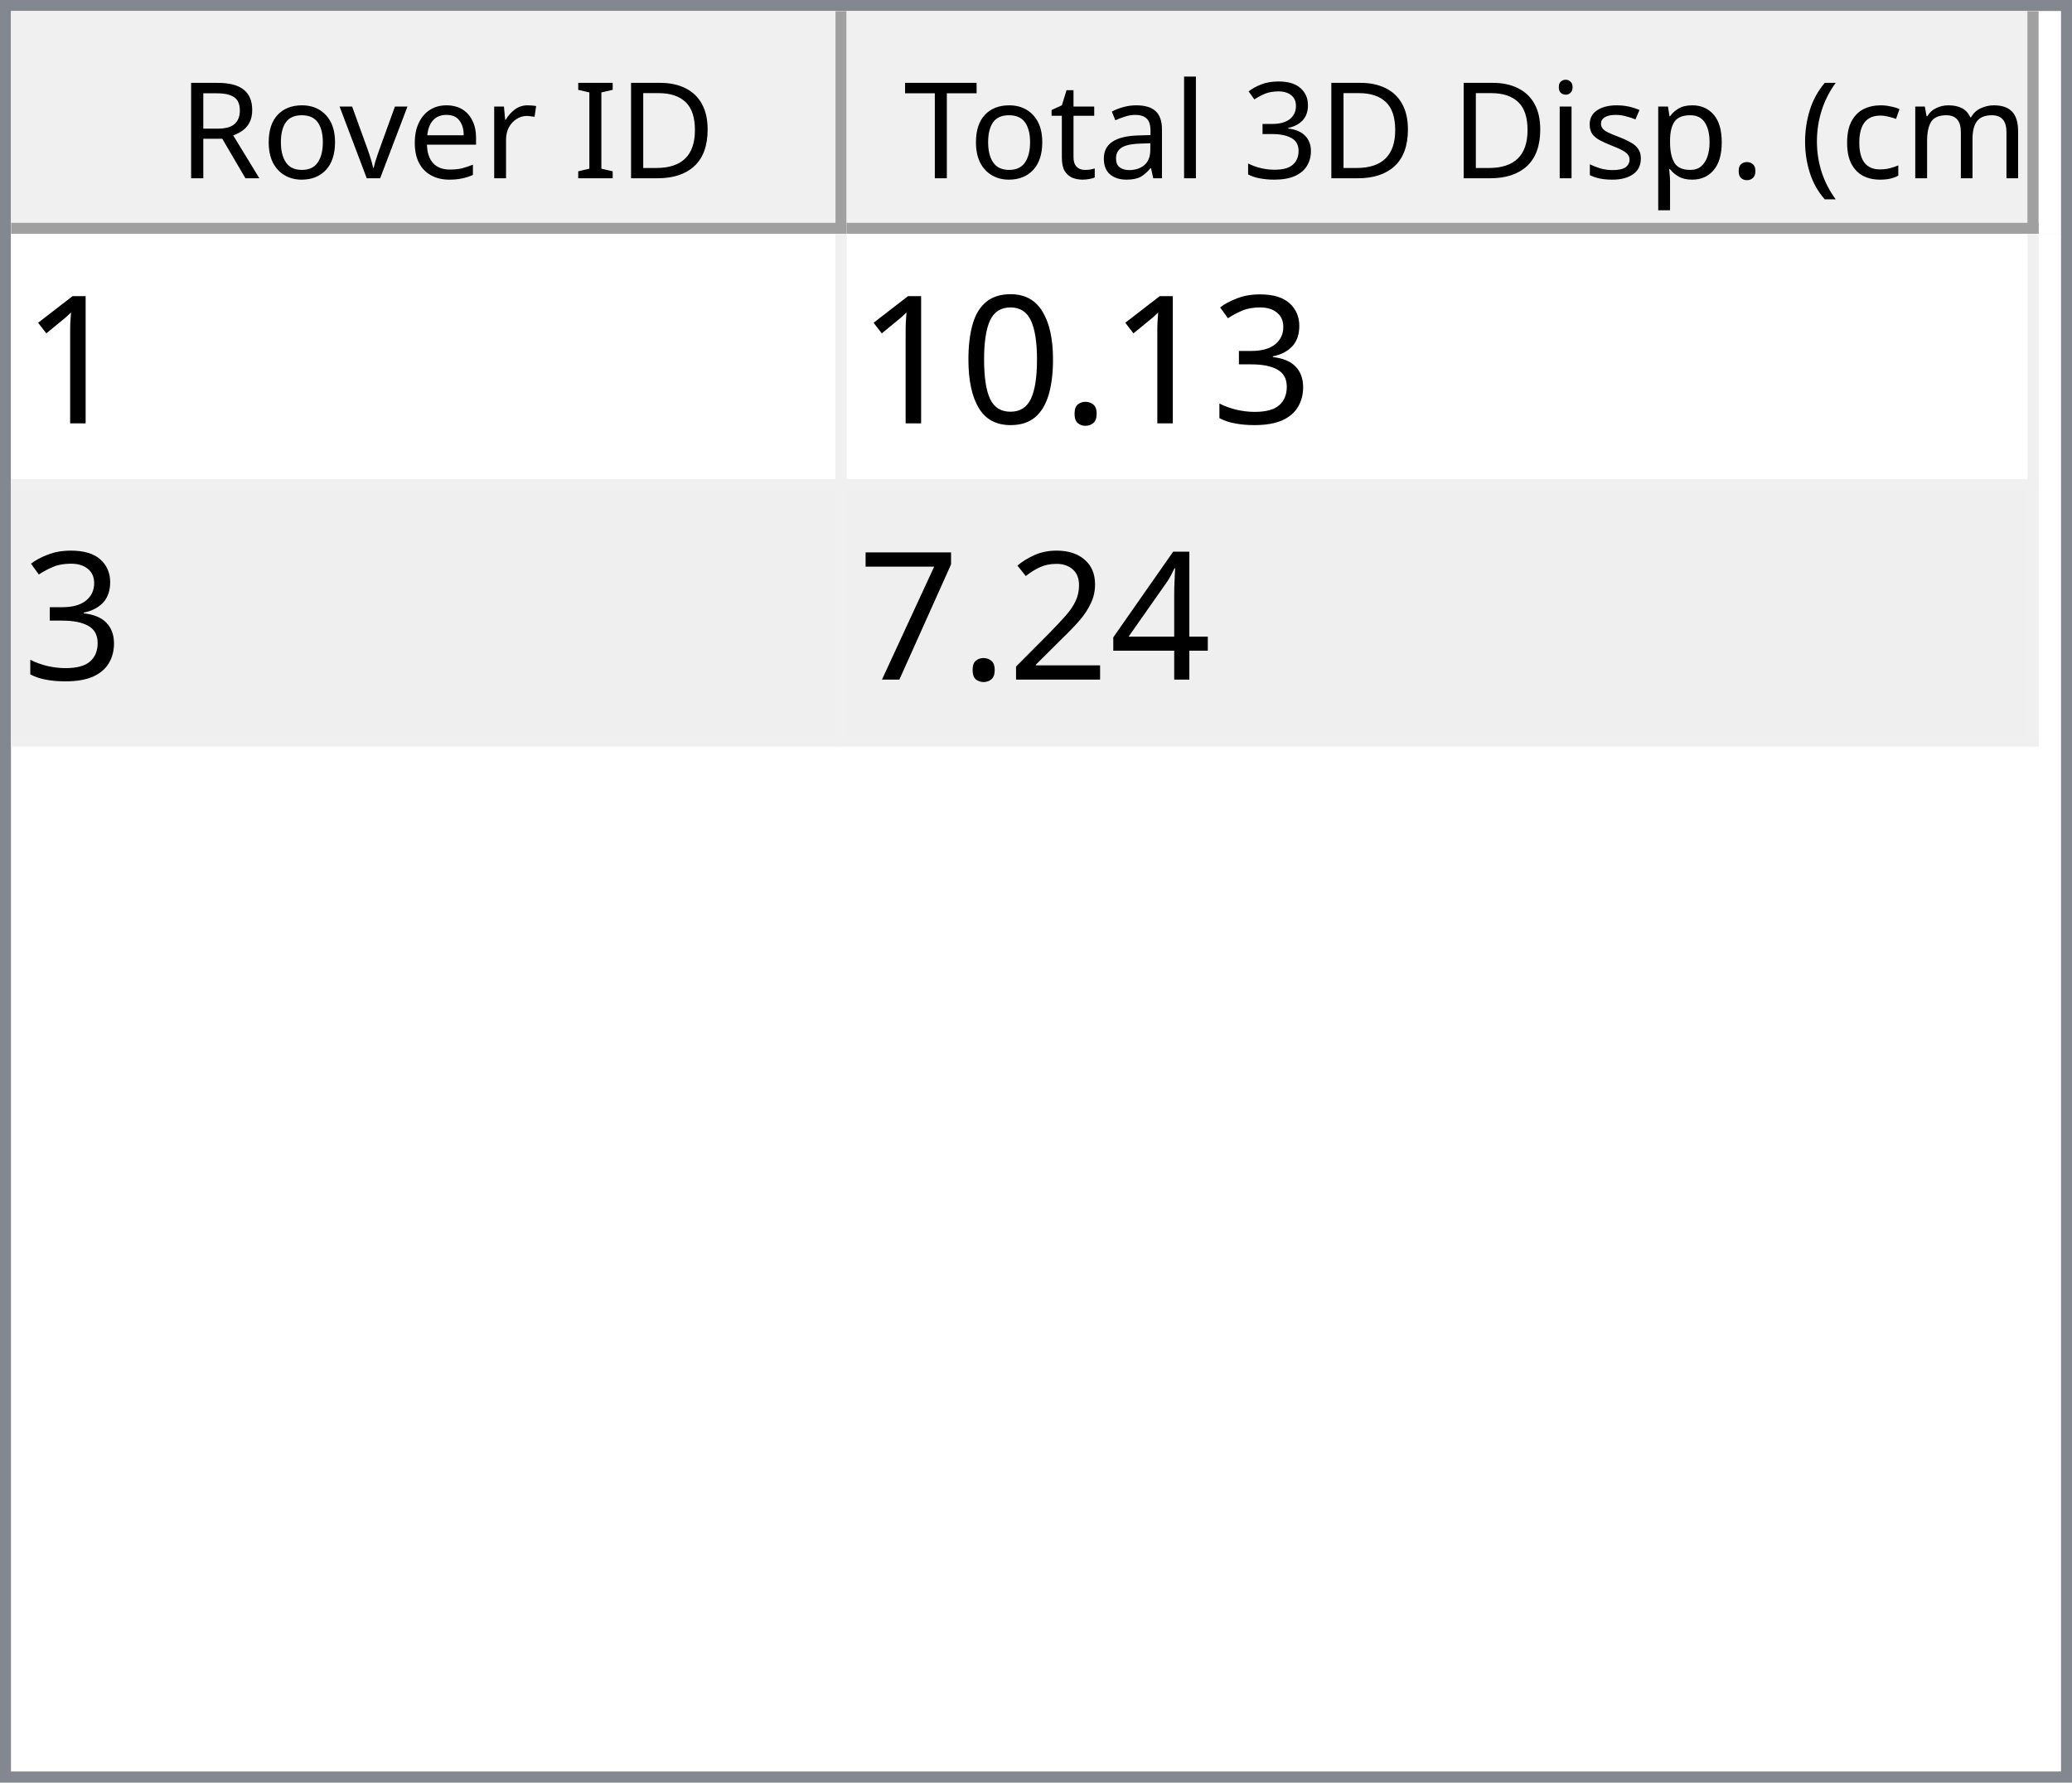
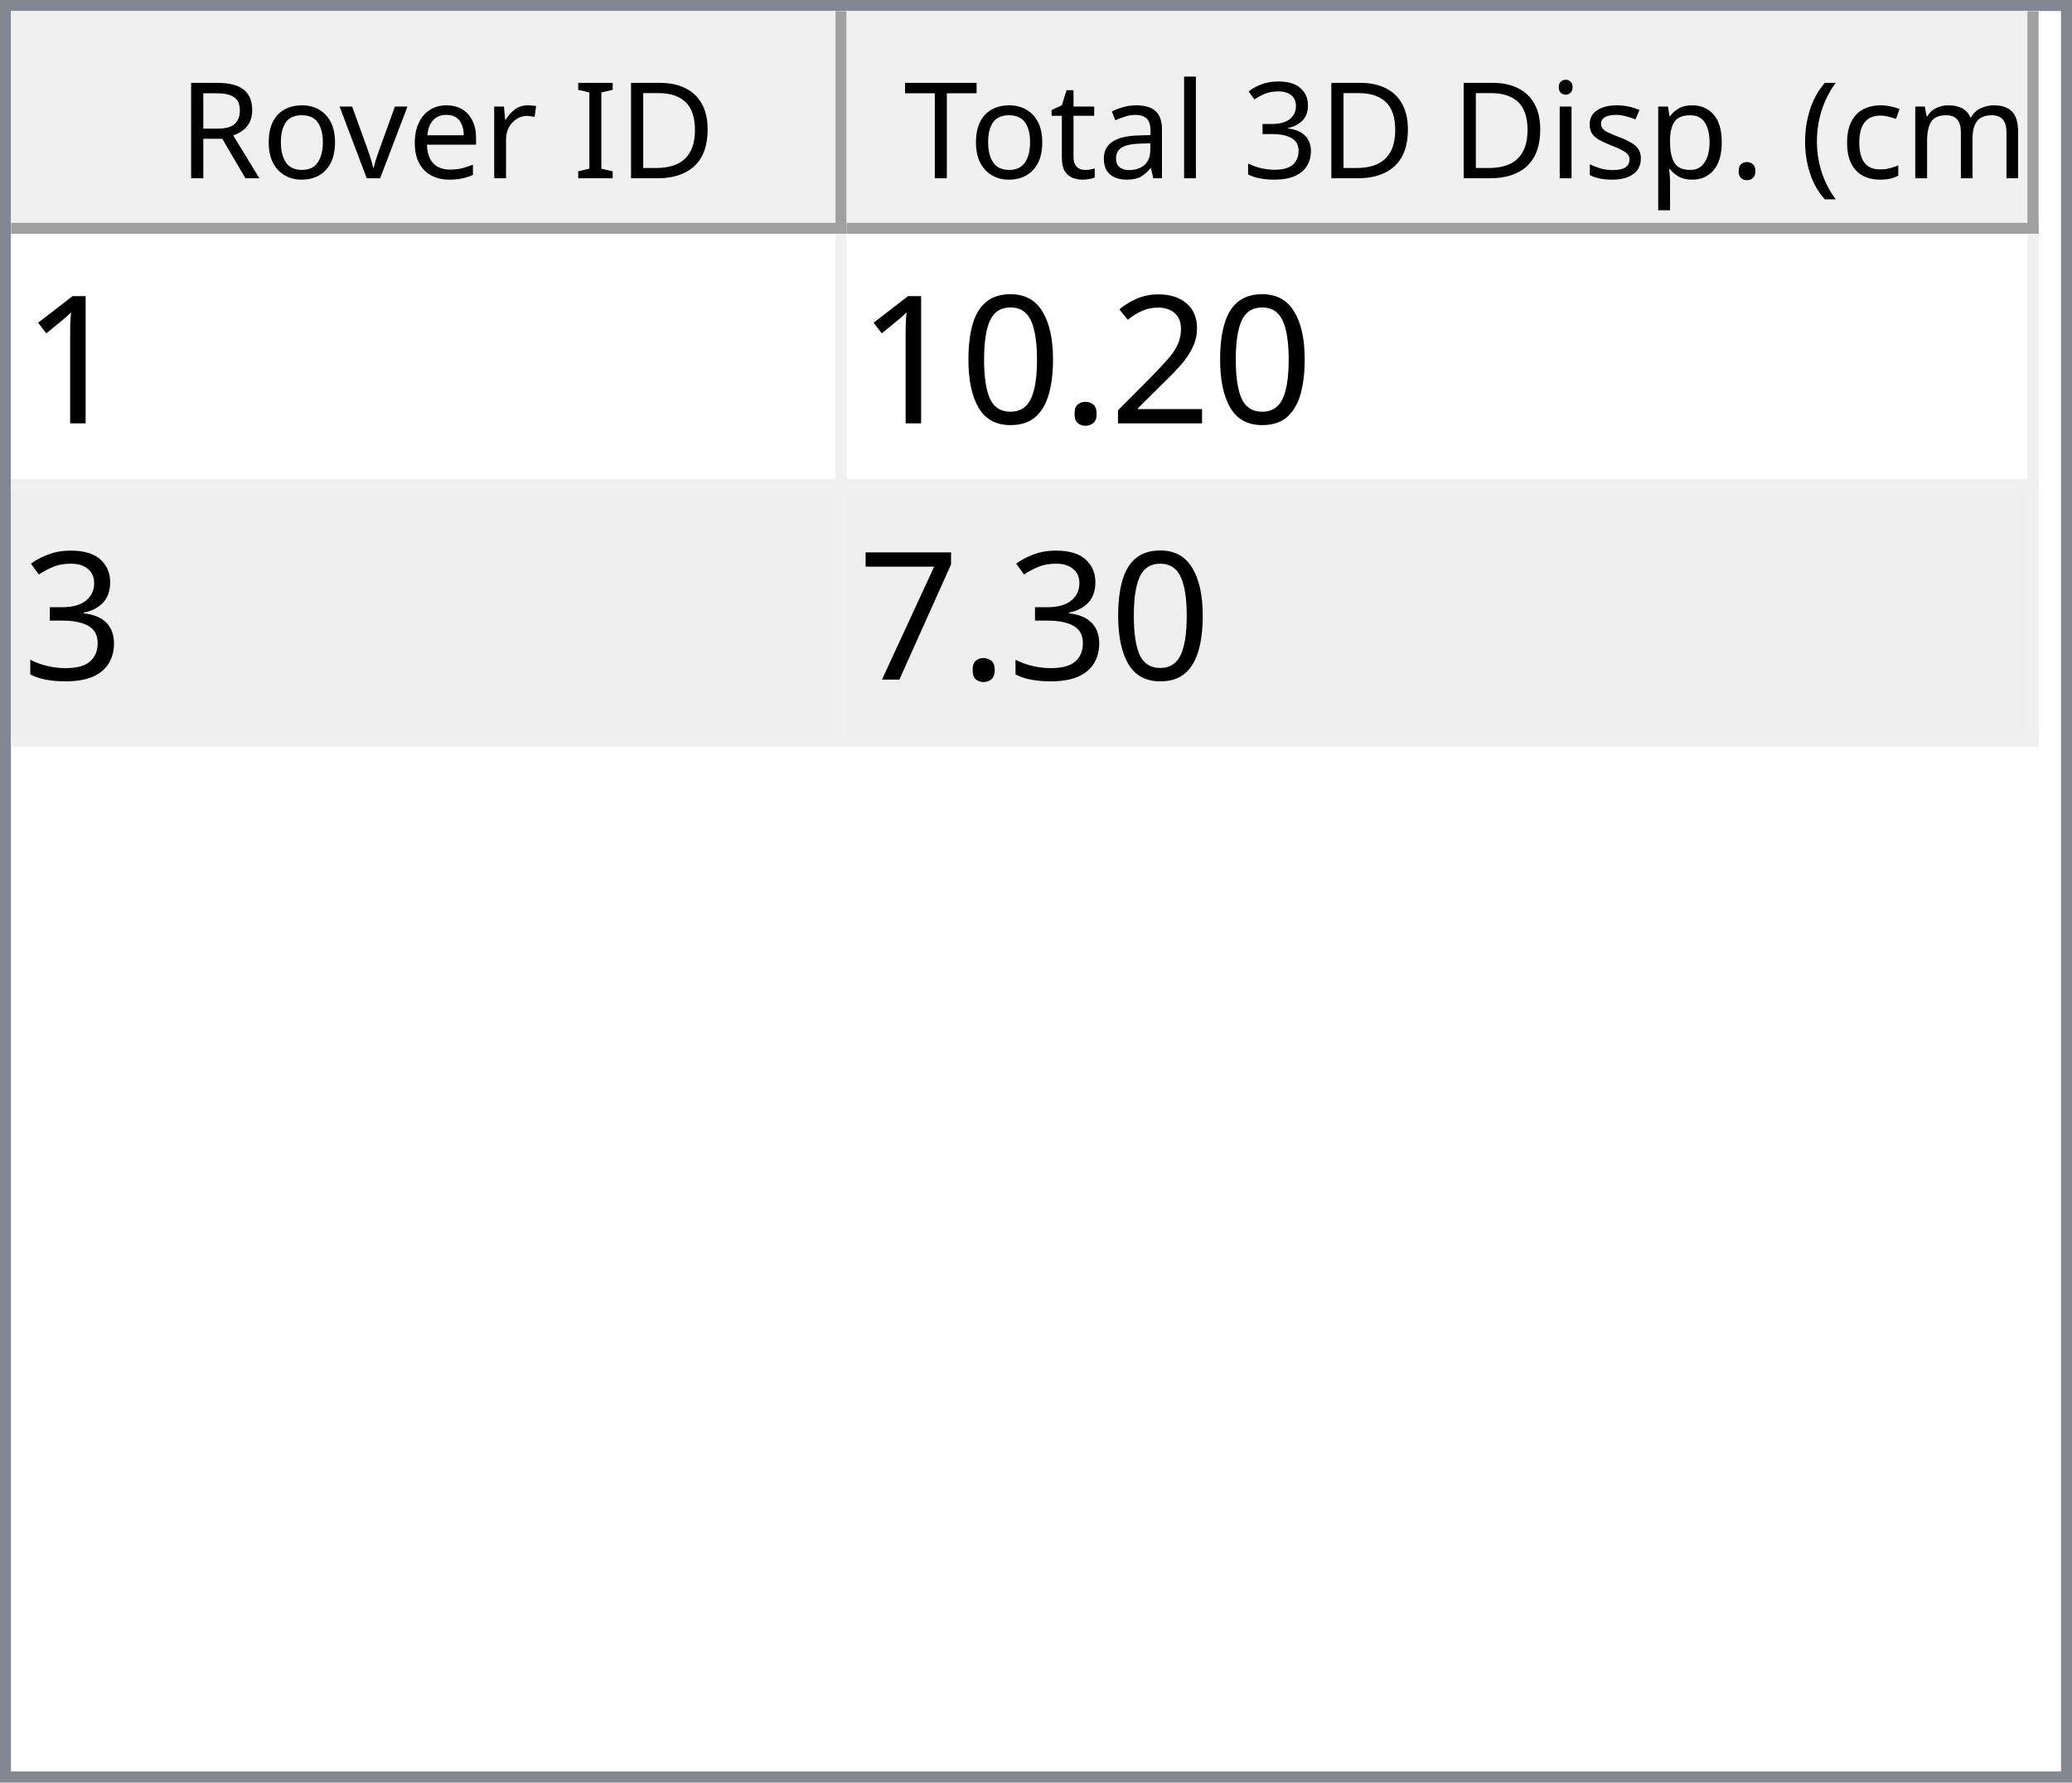
<svg xmlns="http://www.w3.org/2000/svg" style="fill-opacity:1; color-rendering:auto; color-interpolation:auto; text-rendering:auto; stroke:black; stroke-linecap:square; stroke-miterlimit:10; shape-rendering:auto; stroke-opacity:1; fill:black; stroke-dasharray:none; font-weight:normal; stroke-width:1; font-family:'Dialog'; font-style:normal; stroke-linejoin:miter; font-size:12px; stroke-dashoffset:0; image-rendering:auto;" width="186" height="160">
  <defs id="genericDefs" />
  <g>
    <defs id="defs1">
      <clipPath clipPathUnits="userSpaceOnUse" id="clipPath1">
        <path d="M0 0 L186 0 L186 160 L0 160 L0 0 Z" />
      </clipPath>
      <clipPath clipPathUnits="userSpaceOnUse" id="clipPath2">
        <path d="M0 0 L0 160 L186 160 L186 0 Z" />
      </clipPath>
      <clipPath clipPathUnits="userSpaceOnUse" id="clipPath3">
        <path d="M0 0 L0 20 L184 20 L184 0 Z" />
      </clipPath>
      <clipPath clipPathUnits="userSpaceOnUse" id="clipPath4">
        <path d="M0 0 L0 20 L75 20 L75 0 Z" />
      </clipPath>
      <clipPath clipPathUnits="userSpaceOnUse" id="clipPath5">
        <path d="M1 1 L1 19 L74 19 L74 1 Z" />
      </clipPath>
      <clipPath clipPathUnits="userSpaceOnUse" id="clipPath6">
        <path d="M0 0 L0 18 L73 18 L73 0 Z" />
      </clipPath>
      <clipPath clipPathUnits="userSpaceOnUse" id="clipPath7">
        <path d="M-0.5 -0.5 L-0.5 19.5 L74.5 19.5 L74.5 -0.5 Z" />
      </clipPath>
      <clipPath clipPathUnits="userSpaceOnUse" id="clipPath8">
        <path d="M0 0 L0 20 L107 20 L107 0 Z" />
      </clipPath>
      <clipPath clipPathUnits="userSpaceOnUse" id="clipPath9">
        <path d="M1 1 L1 19 L106 19 L106 1 Z" />
      </clipPath>
      <clipPath clipPathUnits="userSpaceOnUse" id="clipPath10">
        <path d="M0 0 L0 18 L105 18 L105 0 Z" />
      </clipPath>
      <clipPath clipPathUnits="userSpaceOnUse" id="clipPath11">
        <path d="M-0.5 -0.5 L-0.5 19.5 L106.5 19.5 L106.5 -0.5 Z" />
      </clipPath>
      <clipPath clipPathUnits="userSpaceOnUse" id="clipPath12">
        <path d="M0 0 L0 138 L184 138 L184 0 Z" />
      </clipPath>
      <clipPath clipPathUnits="userSpaceOnUse" id="clipPath13">
        <path d="M0 0 L0 46 L182 46 L182 0 Z" />
      </clipPath>
      <clipPath clipPathUnits="userSpaceOnUse" id="clipPath14">
        <path d="M-0.5 -0.5 L-0.5 45.5 L181.5 45.5 L181.5 -0.5 Z" />
      </clipPath>
      <clipPath clipPathUnits="userSpaceOnUse" id="clipPath15">
        <path d="M0 0 L0 22 L74 22 L74 0 Z" />
      </clipPath>
      <clipPath clipPathUnits="userSpaceOnUse" id="clipPath16">
        <path d="M0 0 L0 22 L106 22 L106 0 Z" />
      </clipPath>
      <font horiz-adv-x="64.551" id="font1">
        <font-face ascent="107.91" descent="25.098" units-per-em="100" style="font-style:normal; font-family:Segoe UI; font-weight:normal;" />
        <missing-glyph horiz-adv-x="64.551" d="M8.109 0 L8.109 68.266 L56.453 68.266 L56.453 0 L8.109 0 ZM15.328 7.234 L49.219 7.234 L49.219 61.031 L15.328 61.031 L15.328 7.234 Z" />
        <glyph unicode="D" horiz-adv-x="70.117" d="M9.188 0 L9.188 70.016 L28.516 70.016 Q65.531 70.016 65.531 35.891 Q65.531 19.672 55.25 9.836 Q44.969 0 27.734 0 L9.188 0 ZM17.391 62.594 L17.391 7.422 L27.828 7.422 Q41.609 7.422 49.273 14.797 Q56.938 22.172 56.938 35.688 Q56.938 62.594 28.328 62.594 L17.391 62.594 Z" />
        <glyph unicode="I" horiz-adv-x="26.611" d="M17.391 0 L9.188 0 L9.188 70.016 L17.391 70.016 L17.391 0 Z" />
        <glyph unicode=" " horiz-adv-x="27.393" d="" />
        <glyph unicode="r" horiz-adv-x="34.766" d="M34.188 41.891 Q32.078 43.5 28.125 43.5 Q23 43.5 19.555 38.672 Q16.109 33.844 16.109 25.484 L16.109 0 L8.109 0 L8.109 50 L16.109 50 L16.109 39.703 L16.312 39.703 Q18.016 44.969 21.531 47.922 Q25.047 50.875 29.391 50.875 Q32.516 50.875 34.188 50.203 L34.188 41.891 Z" />
        <glyph unicode="e" horiz-adv-x="52.295" d="M48.297 23 L12.984 23 Q13.188 14.656 17.484 10.109 Q21.781 5.562 29.297 5.562 Q37.75 5.562 44.828 11.141 L44.828 3.609 Q38.234 -1.172 27.391 -1.172 Q16.797 -1.172 10.742 5.641 Q4.688 12.453 4.688 24.812 Q4.688 36.469 11.305 43.82 Q17.922 51.172 27.734 51.172 Q37.547 51.172 42.922 44.828 Q48.297 38.484 48.297 27.203 L48.297 23 ZM40.094 29.781 Q40.047 36.719 36.75 40.578 Q33.453 44.438 27.594 44.438 Q21.922 44.438 17.969 40.383 Q14.016 36.328 13.094 29.781 L40.094 29.781 Z" />
        <glyph unicode="v" horiz-adv-x="47.9" d="M47.406 50 L27.484 0 L19.625 0 L0.688 50 L9.469 50 L22.172 13.672 Q23.578 9.672 23.922 6.688 L24.125 6.688 Q24.609 10.453 25.688 13.484 L38.969 50 L47.406 50 Z" />
        <glyph unicode="o" horiz-adv-x="58.594" d="M29 -1.172 Q17.922 -1.172 11.305 5.836 Q4.688 12.844 4.688 24.422 Q4.688 37.016 11.57 44.094 Q18.453 51.172 30.172 51.172 Q41.359 51.172 47.633 44.289 Q53.906 37.406 53.906 25.203 Q53.906 13.234 47.141 6.031 Q40.375 -1.172 29 -1.172 ZM29.594 44.438 Q21.875 44.438 17.383 39.188 Q12.891 33.938 12.891 24.703 Q12.891 15.828 17.43 10.695 Q21.969 5.562 29.594 5.562 Q37.359 5.562 41.531 10.594 Q45.703 15.625 45.703 24.906 Q45.703 34.281 41.531 39.359 Q37.359 44.438 29.594 44.438 Z" />
        <glyph unicode="R" horiz-adv-x="59.814" d="M59.375 0 L49.609 0 L37.891 19.625 Q36.281 22.359 34.766 24.289 Q33.25 26.219 31.664 27.438 Q30.078 28.656 28.25 29.219 Q26.422 29.781 24.125 29.781 L17.391 29.781 L17.391 0 L9.188 0 L9.188 70.016 L30.078 70.016 Q34.672 70.016 38.555 68.867 Q42.438 67.719 45.289 65.375 Q48.141 63.031 49.758 59.547 Q51.375 56.062 51.375 51.375 Q51.375 47.703 50.273 44.656 Q49.172 41.609 47.148 39.211 Q45.125 36.812 42.266 35.133 Q39.406 33.453 35.844 32.516 L35.844 32.328 Q37.594 31.547 38.891 30.547 Q40.188 29.547 41.359 28.18 Q42.531 26.812 43.68 25.078 Q44.828 23.344 46.234 21.047 L59.375 0 ZM17.391 62.594 L17.391 37.203 L28.516 37.203 Q31.594 37.203 34.203 38.133 Q36.812 39.062 38.719 40.797 Q40.625 42.531 41.703 45.047 Q42.781 47.562 42.781 50.688 Q42.781 56.297 39.141 59.445 Q35.5 62.594 28.609 62.594 L17.391 62.594 Z" />
        <glyph unicode=")" horiz-adv-x="30.176" d="M8.297 -15.922 L1.172 -15.922 Q16.406 2.344 16.406 26.812 Q16.406 51.469 1.078 70.016 L8.297 70.016 Q23.531 52.156 23.531 26.703 Q23.531 1.375 8.297 -15.922 Z" />
        <glyph unicode="m" horiz-adv-x="86.133" d="M79.109 0 L71.094 0 L71.094 28.719 Q71.094 37.016 68.531 40.727 Q65.969 44.438 59.906 44.438 Q54.781 44.438 51.195 39.75 Q47.609 35.062 47.609 28.516 L47.609 0 L39.594 0 L39.594 29.688 Q39.594 44.438 28.219 44.438 Q22.953 44.438 19.531 40.016 Q16.109 35.594 16.109 28.516 L16.109 0 L8.109 0 L8.109 50 L16.109 50 L16.109 42.094 L16.312 42.094 Q21.625 51.172 31.844 51.172 Q36.969 51.172 40.773 48.312 Q44.578 45.453 46 40.828 Q51.562 51.172 62.594 51.172 Q79.109 51.172 79.109 30.812 L79.109 0 Z" />
        <glyph unicode="c" horiz-adv-x="46.191" d="M42.188 2.297 Q36.422 -1.172 28.516 -1.172 Q17.828 -1.172 11.258 5.789 Q4.688 12.75 4.688 23.828 Q4.688 36.188 11.766 43.68 Q18.844 51.172 30.672 51.172 Q37.25 51.172 42.281 48.734 L42.281 40.531 Q36.719 44.438 30.375 44.438 Q22.703 44.438 17.797 38.945 Q12.891 33.453 12.891 24.516 Q12.891 15.719 17.508 10.641 Q22.125 5.562 29.891 5.562 Q36.422 5.562 42.188 9.906 L42.188 2.297 Z" />
        <glyph unicode="(" horiz-adv-x="30.176" d="M29.109 -15.922 L21.969 -15.922 Q6.844 1.375 6.844 26.703 Q6.844 52.156 21.969 70.016 L29.203 70.016 Q13.875 51.469 13.875 26.812 Q13.875 2.344 29.109 -15.922 Z" />
        <glyph unicode="." horiz-adv-x="21.68" d="M10.891 -1.078 Q8.641 -1.078 7.055 0.539 Q5.469 2.156 5.469 4.391 Q5.469 6.641 7.055 8.273 Q8.641 9.906 10.891 9.906 Q13.188 9.906 14.797 8.273 Q16.406 6.641 16.406 4.391 Q16.406 2.156 14.797 0.539 Q13.188 -1.078 10.891 -1.078 Z" />
        <glyph unicode="p" horiz-adv-x="58.789" d="M16.312 7.234 L16.109 7.234 L16.109 -23 L8.109 -23 L8.109 50 L16.109 50 L16.109 41.219 L16.312 41.219 Q22.219 51.172 33.594 51.172 Q43.266 51.172 48.688 44.461 Q54.109 37.75 54.109 26.469 Q54.109 13.922 48 6.375 Q41.891 -1.172 31.297 -1.172 Q21.578 -1.172 16.312 7.234 ZM16.109 27.391 L16.109 20.406 Q16.109 14.203 20.141 9.883 Q24.172 5.562 30.375 5.562 Q37.641 5.562 41.773 11.133 Q45.906 16.703 45.906 26.609 Q45.906 34.969 42.047 39.703 Q38.188 44.438 31.594 44.438 Q24.609 44.438 20.359 39.578 Q16.109 34.719 16.109 27.391 Z" />
        <glyph unicode="s" horiz-adv-x="42.432" d="M5.078 1.812 L5.078 10.406 Q11.625 5.562 19.484 5.562 Q30.031 5.562 30.031 12.594 Q30.031 14.594 29.125 15.992 Q28.219 17.391 26.68 18.461 Q25.141 19.531 23.07 20.383 Q21 21.234 18.609 22.172 Q15.281 23.484 12.766 24.828 Q10.25 26.172 8.57 27.859 Q6.891 29.547 6.031 31.695 Q5.172 33.844 5.172 36.719 Q5.172 40.234 6.789 42.945 Q8.406 45.656 11.086 47.484 Q13.766 49.312 17.211 50.242 Q20.656 51.172 24.312 51.172 Q30.812 51.172 35.938 48.922 L35.938 40.828 Q30.422 44.438 23.25 44.438 Q21 44.438 19.195 43.922 Q17.391 43.406 16.094 42.477 Q14.797 41.547 14.086 40.258 Q13.375 38.969 13.375 37.406 Q13.375 35.453 14.086 34.133 Q14.797 32.812 16.164 31.789 Q17.531 30.766 19.484 29.938 Q21.438 29.109 23.922 28.125 Q27.25 26.859 29.883 25.516 Q32.516 24.172 34.375 22.484 Q36.234 20.797 37.234 18.602 Q38.234 16.406 38.234 13.375 Q38.234 9.672 36.602 6.938 Q34.969 4.203 32.234 2.398 Q29.5 0.594 25.93 -0.289 Q22.359 -1.172 18.453 -1.172 Q10.75 -1.172 5.078 1.812 Z" />
        <glyph unicode="i" horiz-adv-x="24.219" d="M12.203 62.703 Q10.062 62.703 8.547 64.164 Q7.031 65.625 7.031 67.875 Q7.031 70.125 8.547 71.609 Q10.062 73.094 12.203 73.094 Q14.406 73.094 15.945 71.609 Q17.484 70.125 17.484 67.875 Q17.484 65.719 15.945 64.211 Q14.406 62.703 12.203 62.703 ZM16.109 0 L8.109 0 L8.109 50 L16.109 50 L16.109 0 Z" />
        <glyph unicode="3" horiz-adv-x="53.906" d="M46.531 19.828 Q46.531 15.094 44.75 11.211 Q42.969 7.328 39.719 4.57 Q36.469 1.812 31.93 0.297 Q27.391 -1.219 21.922 -1.219 Q11.922 -1.219 6 2.594 L6 11.188 Q13.094 5.609 22.219 5.609 Q25.875 5.609 28.828 6.539 Q31.781 7.469 33.906 9.227 Q36.031 10.984 37.18 13.477 Q38.328 15.969 38.328 19.094 Q38.328 32.812 18.797 32.812 L12.984 32.812 L12.984 39.594 L18.5 39.594 Q35.797 39.594 35.797 52.484 Q35.797 64.406 22.609 64.406 Q15.188 64.406 8.688 59.422 L8.688 67.188 Q15.375 71.188 24.609 71.188 Q29 71.188 32.57 69.969 Q36.141 68.75 38.68 66.555 Q41.219 64.359 42.609 61.281 Q44 58.203 44 54.5 Q44 40.672 30.031 36.719 L30.031 36.531 Q33.594 36.141 36.625 34.797 Q39.656 33.453 41.852 31.305 Q44.047 29.156 45.289 26.25 Q46.531 23.344 46.531 19.828 Z" />
        <glyph unicode="l" horiz-adv-x="24.219" d="M16.109 0 L8.109 0 L8.109 74.031 L16.109 74.031 L16.109 0 Z" />
        <glyph unicode="a" horiz-adv-x="50.879" d="M43.891 0 L35.891 0 L35.891 7.812 L35.688 7.812 Q30.469 -1.172 20.312 -1.172 Q12.844 -1.172 8.617 2.781 Q4.391 6.734 4.391 13.281 Q4.391 27.297 20.906 29.594 L35.891 31.688 Q35.891 44.438 25.594 44.438 Q16.547 44.438 9.281 38.281 L9.281 46.484 Q16.656 51.172 26.266 51.172 Q43.891 51.172 43.891 32.516 L43.891 0 ZM35.891 25.297 L23.828 23.641 Q18.266 22.859 15.43 20.875 Q12.594 18.891 12.594 13.875 Q12.594 10.203 15.211 7.883 Q17.828 5.562 22.172 5.562 Q28.125 5.562 32.008 9.742 Q35.891 13.922 35.891 20.312 L35.891 25.297 Z" />
        <glyph unicode="t" horiz-adv-x="33.887" d="M31.297 0.484 Q28.469 -1.078 23.828 -1.078 Q10.688 -1.078 10.688 13.578 L10.688 43.172 L2.094 43.172 L2.094 50 L10.688 50 L10.688 62.203 L18.703 64.797 L18.703 50 L31.297 50 L31.297 43.172 L18.703 43.172 L18.703 14.984 Q18.703 9.969 20.414 7.82 Q22.125 5.672 26.078 5.672 Q29.109 5.672 31.297 7.328 L31.297 0.484 Z" />
        <glyph unicode="T" horiz-adv-x="52.393" d="M50.594 62.594 L30.375 62.594 L30.375 0 L22.172 0 L22.172 62.594 L2 62.594 L2 70.016 L50.594 70.016 L50.594 62.594 Z" />
      </font>
      <font horiz-adv-x="75.0" id="font2">
        <font-face ascent="100.537" descent="21.973" units-per-em="100" style="font-style:normal; font-family:sans-serif; font-weight:normal;" />
        <missing-glyph horiz-adv-x="75.0" d="M12.5 0 L12.5 62.5 L62.5 62.5 L62.5 0 L12.5 0 ZM14.062 1.562 L60.938 1.562 L60.938 60.938 L14.062 60.938 L14.062 1.562 Z" />
        <glyph unicode="1" horiz-adv-x="55.615" d="M37.25 0 L28.469 0 L28.469 56 Q25.297 52.984 20.141 49.953 Q14.984 46.922 10.891 45.406 L10.891 53.906 Q18.266 57.375 23.781 62.305 Q29.297 67.234 31.594 71.875 L37.25 71.875 L37.25 0 Z" />
-         <glyph unicode="3" horiz-adv-x="55.615" d="M4.203 18.891 L12.984 20.062 Q14.5 12.594 18.141 9.297 Q21.781 6 27 6 Q33.203 6 37.477 10.297 Q41.75 14.594 41.75 20.953 Q41.75 27 37.797 30.93 Q33.844 34.859 27.734 34.859 Q25.25 34.859 21.531 33.891 L22.516 41.609 Q23.391 41.5 23.922 41.5 Q29.547 41.5 34.039 44.43 Q38.531 47.359 38.531 53.469 Q38.531 58.297 35.258 61.477 Q31.984 64.656 26.812 64.656 Q21.688 64.656 18.266 61.43 Q14.844 58.203 13.875 51.766 L5.078 53.328 Q6.688 62.156 12.398 67.016 Q18.109 71.875 26.609 71.875 Q32.469 71.875 37.398 69.359 Q42.328 66.844 44.945 62.5 Q47.562 58.156 47.562 53.266 Q47.562 48.641 45.07 44.828 Q42.578 41.016 37.703 38.766 Q44.047 37.312 47.562 32.695 Q51.078 28.078 51.078 21.141 Q51.078 11.766 44.242 5.25 Q37.406 -1.266 26.953 -1.266 Q17.531 -1.266 11.305 4.352 Q5.078 9.969 4.203 18.891 Z" />
+         <glyph unicode="2" horiz-adv-x="55.615" d="M50.344 8.453 L50.344 0 L3.031 0 Q2.938 3.172 4.047 6.109 Q5.859 10.938 9.836 15.625 Q13.812 20.312 21.344 26.469 Q33.016 36.031 37.117 41.625 Q41.219 47.219 41.219 52.203 Q41.219 57.422 37.477 61.008 Q33.734 64.594 27.734 64.594 Q21.391 64.594 17.578 60.789 Q13.766 56.984 13.719 50.25 L4.688 51.172 Q5.609 61.281 11.664 66.578 Q17.719 71.875 27.938 71.875 Q38.234 71.875 44.242 66.164 Q50.25 60.453 50.25 52 Q50.25 47.703 48.492 43.555 Q46.734 39.406 42.656 34.812 Q38.578 30.219 29.109 22.219 Q21.188 15.578 18.945 13.211 Q16.703 10.844 15.234 8.453 L50.344 8.453 Z" />
        <glyph unicode="." horiz-adv-x="27.783" d="M9.078 0 L9.078 10.016 L19.094 10.016 L19.094 0 L9.078 0 Z" />
        <glyph unicode="0" horiz-adv-x="55.615" d="M4.156 35.297 Q4.156 48 6.766 55.742 Q9.375 63.484 14.523 67.68 Q19.672 71.875 27.484 71.875 Q33.25 71.875 37.594 69.555 Q41.938 67.234 44.773 62.867 Q47.609 58.5 49.219 52.227 Q50.828 45.953 50.828 35.297 Q50.828 22.703 48.242 14.969 Q45.656 7.234 40.508 3.008 Q35.359 -1.219 27.484 -1.219 Q17.141 -1.219 11.234 6.203 Q4.156 15.141 4.156 35.297 ZM13.188 35.297 Q13.188 17.672 17.312 11.836 Q21.438 6 27.484 6 Q33.547 6 37.672 11.859 Q41.797 17.719 41.797 35.297 Q41.797 52.984 37.672 58.789 Q33.547 64.594 27.391 64.594 Q21.344 64.594 17.719 59.469 Q13.188 52.938 13.188 35.297 Z" />
-         <glyph unicode="4" horiz-adv-x="55.615" d="M32.328 0 L32.328 17.141 L1.266 17.141 L1.266 25.203 L33.938 71.578 L41.109 71.578 L41.109 25.203 L50.781 25.203 L50.781 17.141 L41.109 17.141 L41.109 0 L32.328 0 ZM32.328 25.203 L32.328 57.469 L9.906 25.203 L32.328 25.203 Z" />
-         <glyph unicode="2" horiz-adv-x="55.615" d="M50.344 8.453 L50.344 0 L3.031 0 Q2.938 3.172 4.047 6.109 Q5.859 10.938 9.836 15.625 Q13.812 20.312 21.344 26.469 Q33.016 36.031 37.117 41.625 Q41.219 47.219 41.219 52.203 Q41.219 57.422 37.477 61.008 Q33.734 64.594 27.734 64.594 Q21.391 64.594 17.578 60.789 Q13.766 56.984 13.719 50.25 L4.688 51.172 Q5.609 61.281 11.664 66.578 Q17.719 71.875 27.938 71.875 Q38.234 71.875 44.242 66.164 Q50.25 60.453 50.25 52 Q50.25 47.703 48.492 43.555 Q46.734 39.406 42.656 34.812 Q38.578 30.219 29.109 22.219 Q21.188 15.578 18.945 13.211 Q16.703 10.844 15.234 8.453 L50.344 8.453 Z" />
+         <glyph unicode="3" horiz-adv-x="55.615" d="M4.203 18.891 L12.984 20.062 Q14.5 12.594 18.141 9.297 Q21.781 6 27 6 Q33.203 6 37.477 10.297 Q41.75 14.594 41.75 20.953 Q41.75 27 37.797 30.93 Q33.844 34.859 27.734 34.859 Q25.25 34.859 21.531 33.891 L22.516 41.609 Q23.391 41.5 23.922 41.5 Q29.547 41.5 34.039 44.43 Q38.531 47.359 38.531 53.469 Q38.531 58.297 35.258 61.477 Q31.984 64.656 26.812 64.656 Q21.688 64.656 18.266 61.43 Q14.844 58.203 13.875 51.766 L5.078 53.328 Q6.688 62.156 12.398 67.016 Q18.109 71.875 26.609 71.875 Q32.469 71.875 37.398 69.359 Q42.328 66.844 44.945 62.5 Q47.562 58.156 47.562 53.266 Q47.562 48.641 45.07 44.828 Q42.578 41.016 37.703 38.766 Q44.047 37.312 47.562 32.695 Q51.078 28.078 51.078 21.141 Q51.078 11.766 44.242 5.25 Q37.406 -1.266 26.953 -1.266 Q17.531 -1.266 11.305 4.352 Q5.078 9.969 4.203 18.891 Z" />
        <glyph unicode="7" horiz-adv-x="55.615" d="M4.734 62.203 L4.734 70.656 L51.078 70.656 L51.078 63.812 Q44.234 56.547 37.523 44.484 Q30.812 32.422 27.156 19.672 Q24.516 10.688 23.781 0 L14.75 0 Q14.891 8.453 18.062 20.414 Q21.234 32.375 27.172 43.484 Q33.109 54.594 39.797 62.203 L4.734 62.203 Z" />
      </font>
    </defs>
    <g style="fill:white; stroke:white;">
      <rect x="0" y="0" width="186" style="clip-path:url(#clipPath1); stroke:none;" height="160" />
    </g>
    <g style="fill:white; text-rendering:optimizeSpeed; color-rendering:optimizeSpeed; image-rendering:optimizeSpeed; shape-rendering:crispEdges; stroke:white; color-interpolation:sRGB;">
      <rect x="0" width="186" height="160" y="0" style="stroke:none;" />
      <path style="stroke:none;" d="M0 160 L186 160 L186 0 L0 0 Z" />
    </g>
    <g style="fill:rgb(240,240,240); font-family:'Segoe UI'; stroke:rgb(240,240,240);">
      <rect x="0" y="0" width="186" style="clip-path:url(#clipPath2); stroke:none;" height="160" />
    </g>
    <g style="fill:rgb(130,135,144); font-family:'Segoe UI'; stroke:rgb(130,135,144);">
      <path d="M0 0 L186 0 L186 160 L0 160 L0 0 ZM1 1 L185 1 L185 159 L1 159 L1 1 Z" style="fill-rule:evenodd; clip-path:url(#clipPath2); stroke:none;" />
    </g>
    <g style="fill:white; font-family:'Segoe UI'; stroke:white;" transform="translate(1,1)">
      <rect x="0" y="0" width="184" style="clip-path:url(#clipPath3); stroke:none;" height="20" />
    </g>
    <g style="fill:rgb(240,240,240); font-family:'Segoe UI'; stroke:rgb(240,240,240);" transform="translate(1,1)">
      <rect x="0" y="0" width="75" style="clip-path:url(#clipPath4); stroke:none;" height="20" />
    </g>
    <g style="font-family:'Segoe UI';" transform="translate(2,2)">
      <text x="14" xml:space="preserve" y="14" style="clip-path:url(#clipPath6); stroke:none;">Rover ID</text>
    </g>
    <g style="fill:rgb(160,160,160); font-family:'Segoe UI'; stroke:rgb(160,160,160); stroke-linejoin:bevel;" transform="translate(1.5,1.5)">
      <line x1="74" x2="74" y1="0" style="fill:none; clip-path:url(#clipPath7);" y2="19" />
    </g>
    <g style="fill:rgb(160,160,160); font-family:'Segoe UI'; stroke:rgb(160,160,160); stroke-linejoin:bevel;" transform="matrix(1,0,0,1,1,1) translate(0.5,0.5)">
      <line x1="0" x2="74" y1="19" style="fill:none; clip-path:url(#clipPath7);" y2="19" />
    </g>
    <g style="fill:rgb(240,240,240); font-family:'Segoe UI'; stroke:rgb(240,240,240);" transform="translate(76,1)">
      <rect x="0" y="0" width="107" style="clip-path:url(#clipPath8); stroke:none;" height="20" />
    </g>
    <g style="font-family:'Segoe UI';" transform="translate(77,2)">
      <text x="1" xml:space="preserve" y="14" style="clip-path:url(#clipPath10); stroke:none;"> Total 3D Disp. (cm)</text>
    </g>
    <g style="fill:rgb(160,160,160); font-family:'Segoe UI'; stroke:rgb(160,160,160); stroke-linejoin:bevel;" transform="translate(76.5,1.5)">
      <line x1="106" x2="106" y1="0" style="fill:none; clip-path:url(#clipPath11);" y2="19" />
    </g>
    <g style="fill:rgb(160,160,160); font-family:'Segoe UI'; stroke:rgb(160,160,160); stroke-linejoin:bevel;" transform="matrix(1,0,0,1,76,1) translate(0.5,0.5)">
      <line x1="0" x2="106" y1="19" style="fill:none; clip-path:url(#clipPath11);" y2="19" />
    </g>
    <g style="fill:white; font-family:'Segoe UI'; stroke:white;" transform="translate(1,21)">
      <rect x="0" y="0" width="184" style="clip-path:url(#clipPath12); stroke:none;" height="138" />
    </g>
    <g style="fill:rgb(240,240,240); font-size:16px; font-family:sans-serif; stroke:rgb(240,240,240);" transform="translate(1,21)">
      <rect x="0" y="0" width="182" style="clip-path:url(#clipPath13); stroke:none;" height="46" />
      <line transform="translate(0.5,0.5)" x1="0" x2="181" y1="22" style="clip-path:url(#clipPath14); fill:none; stroke-linejoin:bevel;" y2="22" />
    </g>
    <g transform="matrix(1,0,0,1,1,21) translate(0.5,0.5)" style="fill:rgb(240,240,240); font-size:16px; font-family:sans-serif; stroke:rgb(240,240,240); stroke-linejoin:bevel;">
      <line x1="0" x2="181" y1="45" style="fill:none; clip-path:url(#clipPath14);" y2="45" />
    </g>
    <g transform="matrix(1,0,0,1,1,21) translate(0.5,0.5)" style="fill:rgb(240,240,240); font-size:16px; font-family:sans-serif; stroke:rgb(240,240,240); stroke-linejoin:bevel;">
      <line x1="74" x2="74" y1="0" style="fill:none; clip-path:url(#clipPath14);" y2="45" />
    </g>
    <g transform="matrix(1,0,0,1,1,21) translate(0.5,0.5)" style="fill:rgb(240,240,240); font-size:16px; font-family:sans-serif; stroke:rgb(240,240,240); stroke-linejoin:bevel;">
      <line x1="181" x2="181" y1="0" style="fill:none; clip-path:url(#clipPath14);" y2="45" />
    </g>
    <g style="fill:white; font-size:16px; font-family:sans-serif; stroke:white;" transform="matrix(1,0,0,1,1,21)">
      <rect x="0" y="0" width="74" style="clip-path:url(#clipPath15); stroke:none;" height="22" />
      <text x="1" y="17" style="fill:black; clip-path:url(#clipPath15); stroke:none;" xml:space="preserve">1</text>
    </g>
    <g style="fill:white; font-size:16px; font-family:sans-serif; stroke:white;" transform="matrix(1,0,0,1,1,21) translate(75,0)">
      <rect x="0" y="0" width="106" style="clip-path:url(#clipPath16); stroke:none;" height="22" />
-       <text x="1" y="17" style="fill:black; clip-path:url(#clipPath16); stroke:none;" xml:space="preserve">10.13</text>
+       <text x="1" y="17" style="fill:black; clip-path:url(#clipPath16); stroke:none;" xml:space="preserve">10.20</text>
    </g>
    <g style="fill:rgb(239,239,239); font-size:16px; font-family:sans-serif; stroke:rgb(239,239,239);" transform="matrix(1,0,0,1,1,21) translate(0,23)">
      <rect x="0" y="0" width="74" style="clip-path:url(#clipPath15); stroke:none;" height="22" />
      <text x="1" y="17" style="fill:black; clip-path:url(#clipPath15); stroke:none;" xml:space="preserve">3</text>
    </g>
    <g style="fill:rgb(239,239,239); font-size:16px; font-family:sans-serif; stroke:rgb(239,239,239);" transform="matrix(1,0,0,1,1,21) translate(75,23)">
      <rect x="0" y="0" width="106" style="clip-path:url(#clipPath16); stroke:none;" height="22" />
-       <text x="1" y="17" style="fill:black; clip-path:url(#clipPath16); stroke:none;" xml:space="preserve">7.24</text>
+       <text x="1" y="17" style="fill:black; clip-path:url(#clipPath16); stroke:none;" xml:space="preserve">7.30</text>
    </g>
  </g>
</svg>
